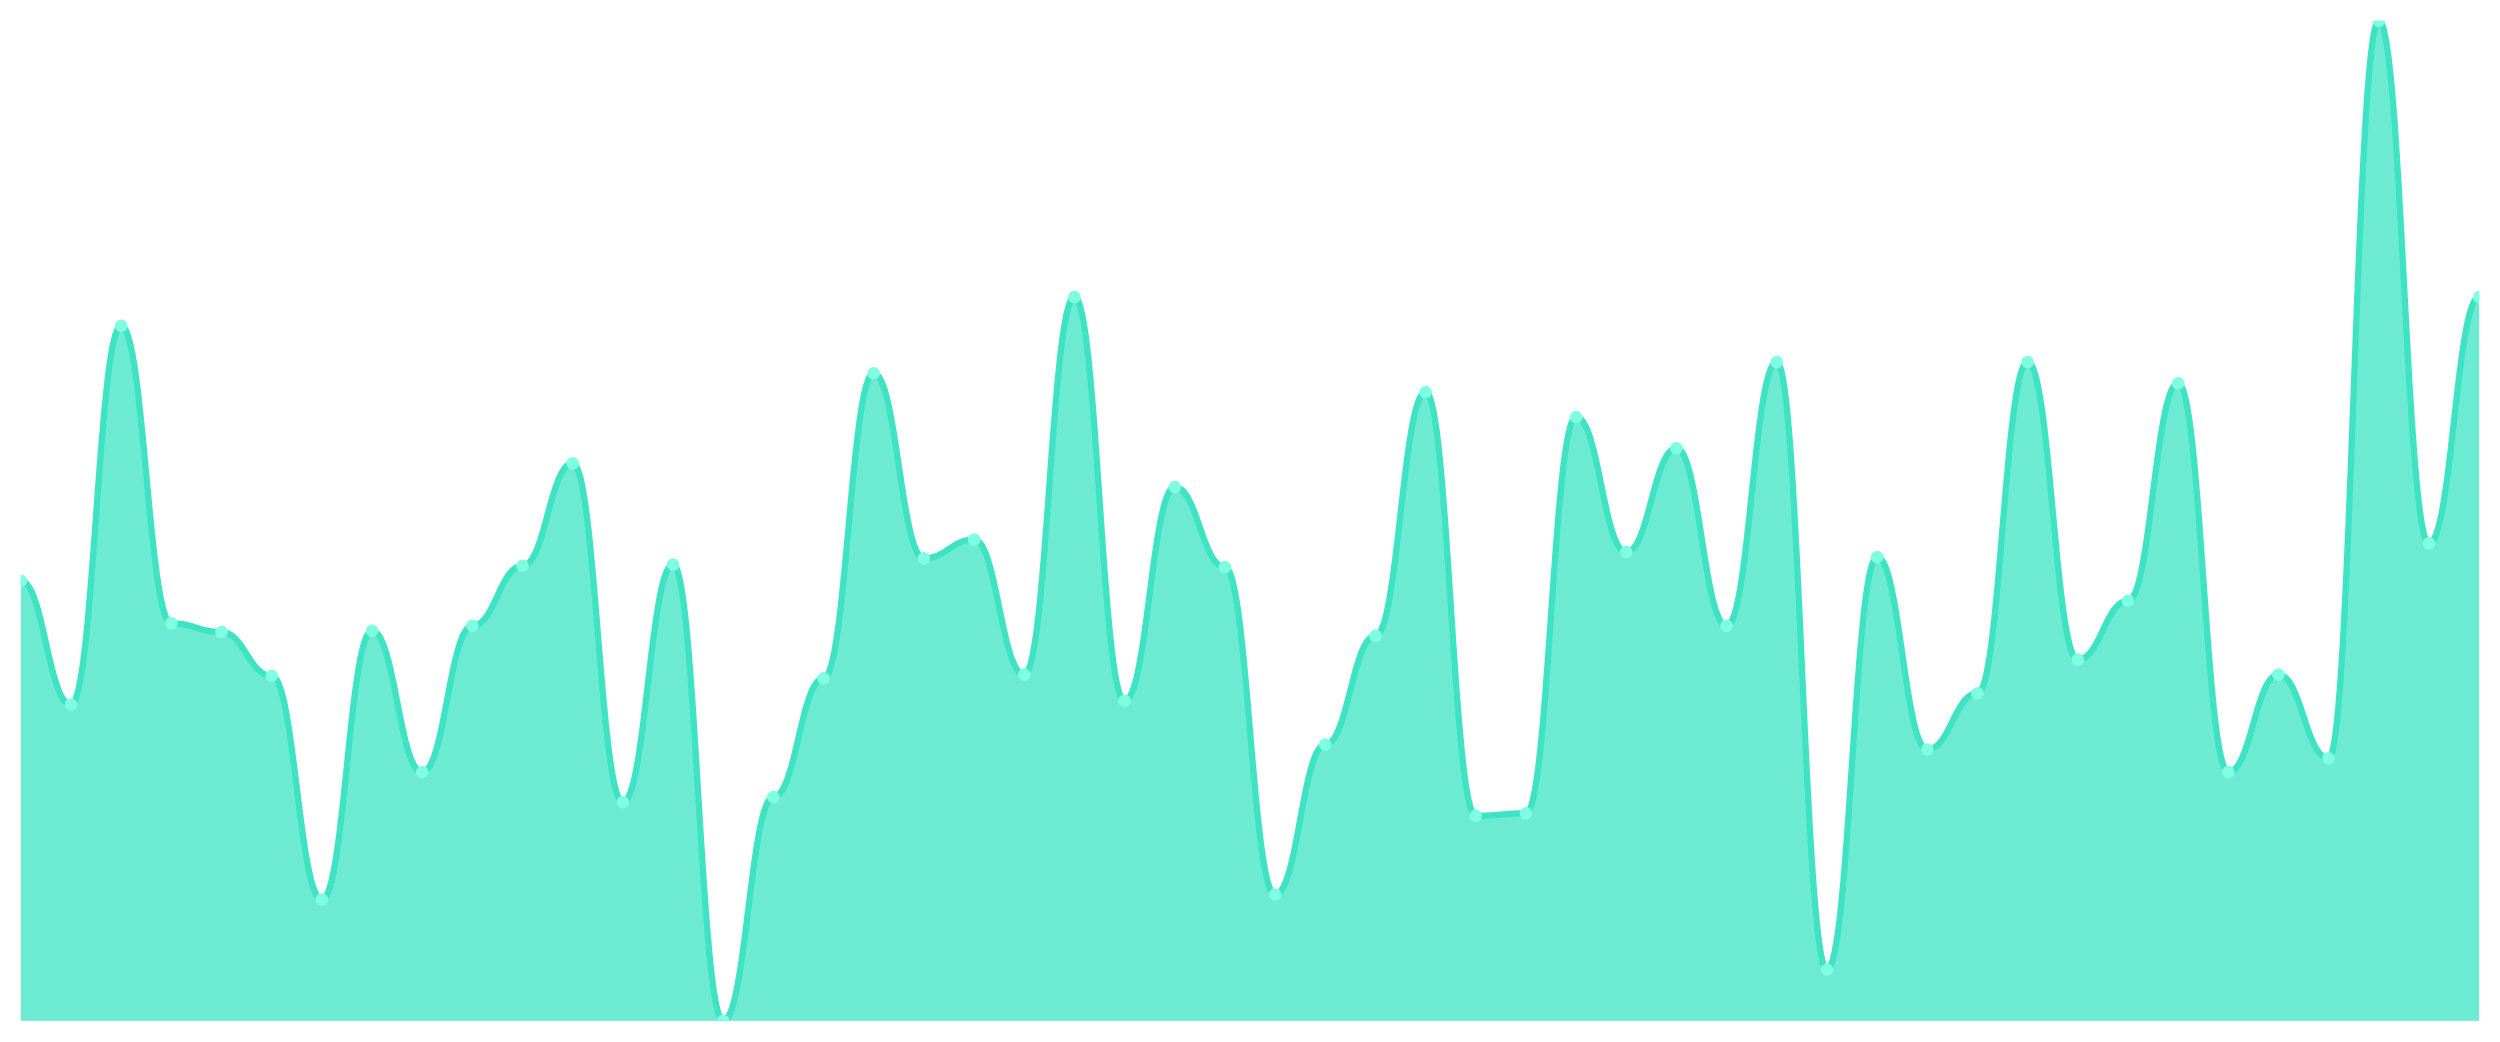
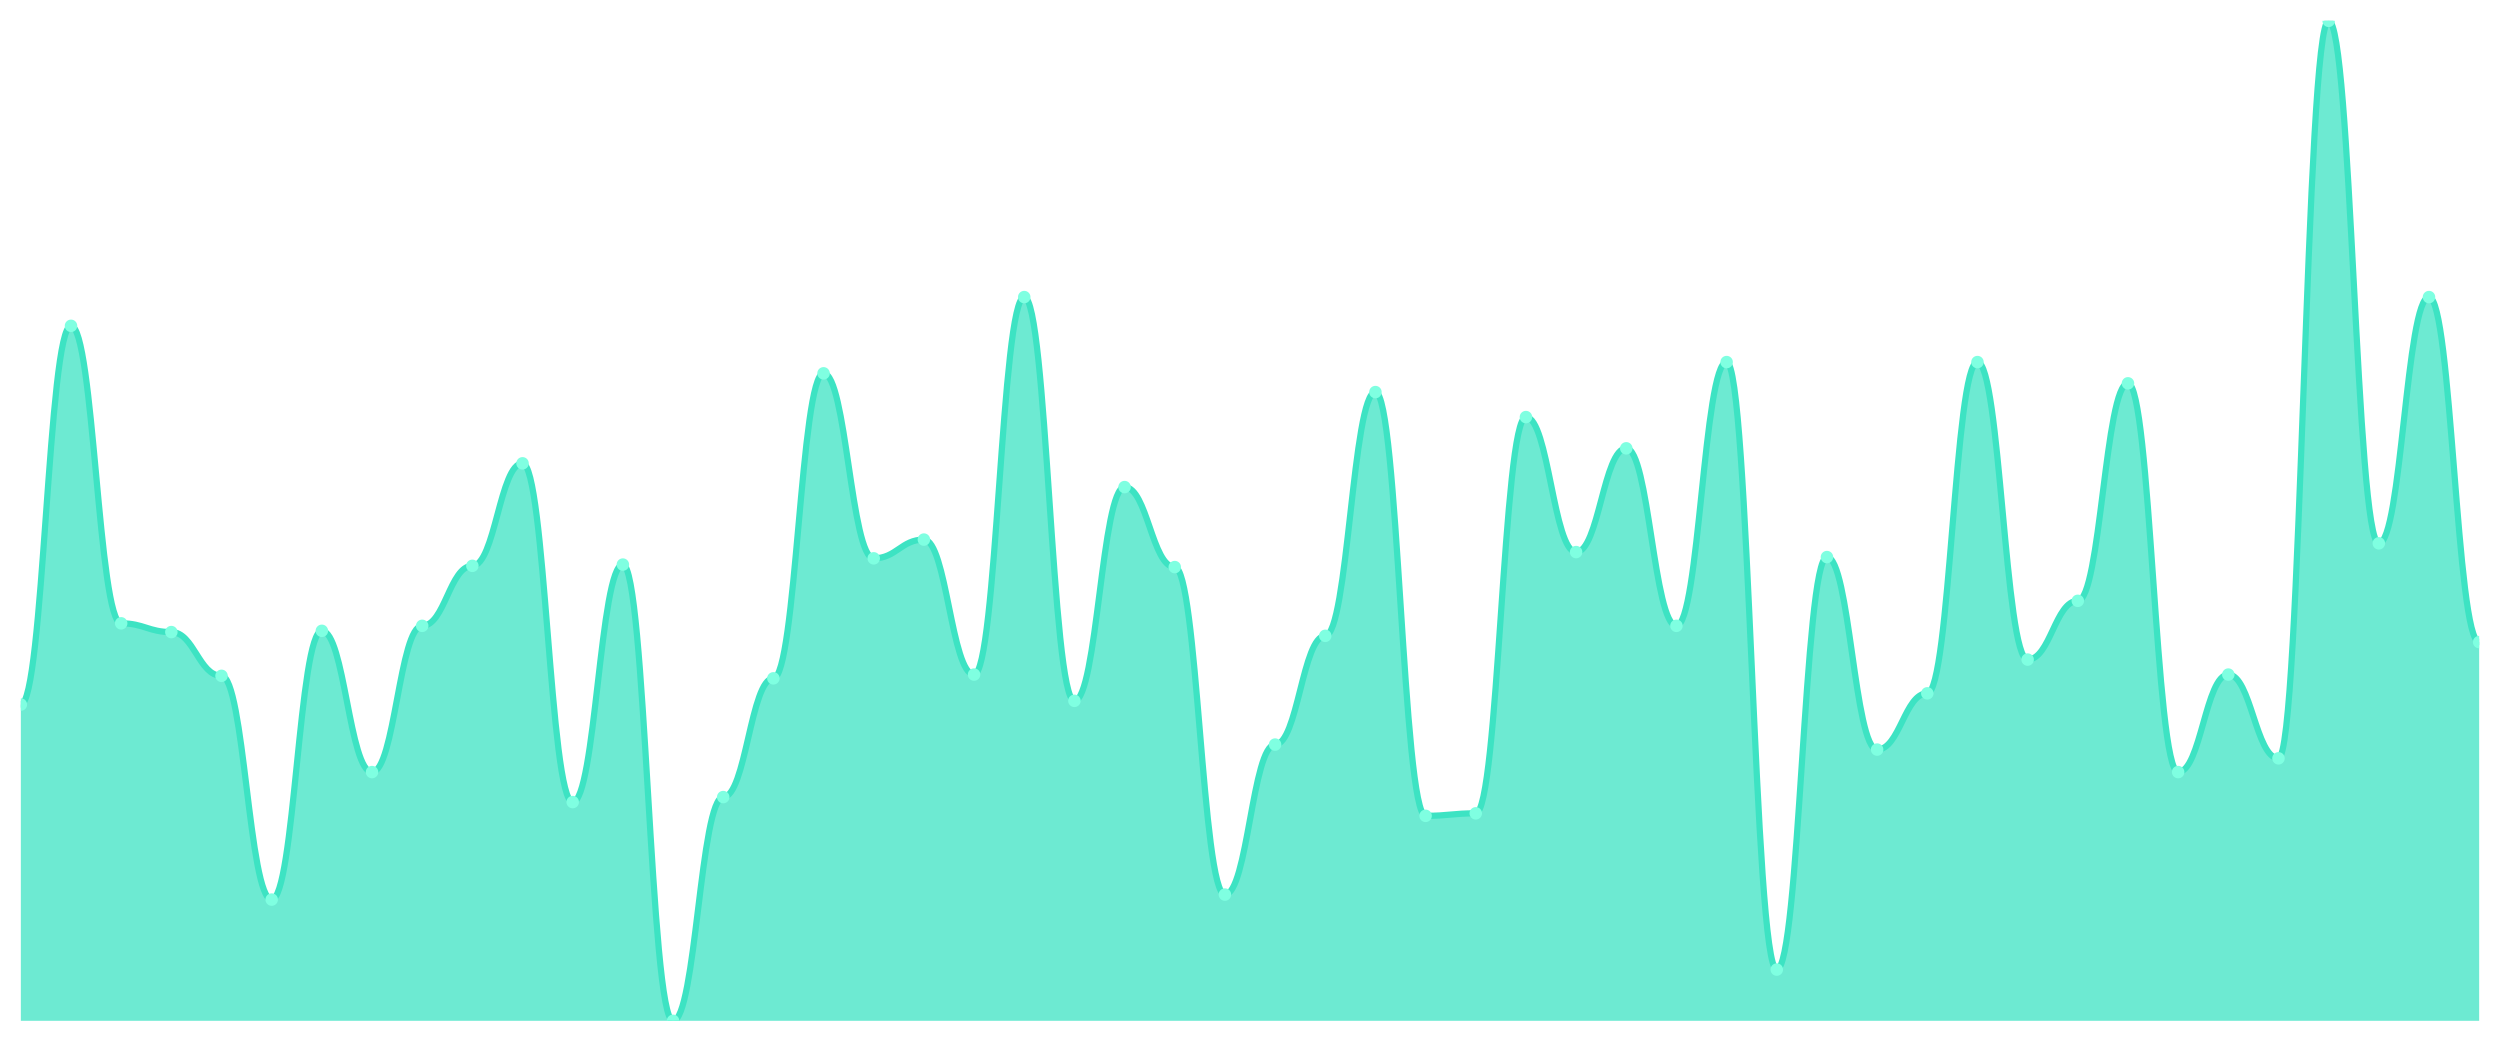
<svg xmlns="http://www.w3.org/2000/svg" viewBox="0 0 1200 500" width="1200" height="500">
  <defs>
    <clipPath id="c">
      <rect x="10" y="10" width="1180" height="480" />
    </clipPath>
  </defs>
  <rect width="1200" height="500" fill="none" />
  <g clip-path="url(#c)">
-     <path d="M 10,490 L 10,278.8 C 20.837,278.8 23.245,338.2 34.082,338.2 C 44.918,338.2 47.327,156.4 58.163,156.4 C 69,156.4 71.408,299.2 82.245,299.2 C 93.082,299.2 95.49,303.4 106.327,303.4 C 117.163,303.4 119.571,324.4 130.408,324.4 C 141.245,324.4 143.653,431.8 154.49,431.8 C 165.327,431.8 167.735,302.8 178.571,302.8 C 189.408,302.8 191.816,370.6 202.653,370.6 C 213.49,370.6 215.898,300.4 226.735,300.4 C 237.571,300.4 239.98,271.6 250.816,271.6 C 261.653,271.6 264.061,222.4 274.898,222.4 C 285.735,222.4 288.143,385 298.98,385 C 309.816,385 312.224,271 323.061,271 C 333.898,271 336.306,490 347.143,490 C 357.98,490 360.388,382.6 371.224,382.6 C 382.061,382.6 384.469,325.6 395.306,325.6 C 406.143,325.6 408.551,179.2 419.388,179.2 C 430.224,179.2 432.633,268 443.469,268 C 454.306,268 456.714,259 467.551,259 C 478.388,259 480.796,323.8 491.633,323.8 C 502.469,323.8 504.878,142.6 515.714,142.6 C 526.551,142.6 528.959,336.4 539.796,336.4 C 550.633,336.4 553.041,233.8 563.878,233.8 C 574.714,233.8 577.122,272.2 587.959,272.2 C 598.796,272.2 601.204,429.4 612.041,429.4 C 622.878,429.4 625.286,357.4 636.122,357.4 C 646.959,357.4 649.367,305.2 660.204,305.2 C 671.041,305.2 673.449,188.2 684.286,188.2 C 695.122,188.2 697.531,391.6 708.367,391.6 C 719.204,391.6 721.612,390.4 732.449,390.4 C 743.286,390.4 745.694,200.2 756.531,200.2 C 767.367,200.2 769.776,265 780.612,265 C 791.449,265 793.857,215.2 804.694,215.2 C 815.531,215.2 817.939,300.4 828.776,300.4 C 839.612,300.4 842.02,173.8 852.857,173.8 C 863.694,173.8 866.102,465.4 876.939,465.4 C 887.776,465.4 890.184,267.4 901.02,267.4 C 911.857,267.4 914.265,359.8 925.102,359.8 C 935.939,359.8 938.347,332.8 949.184,332.8 C 960.02,332.8 962.429,173.8 973.265,173.8 C 984.102,173.8 986.51,316.6 997.347,316.6 C 1008.184,316.6 1010.592,288.4 1021.429,288.4 C 1032.265,288.4 1034.673,184 1045.51,184 C 1056.347,184 1058.755,370.6 1069.592,370.6 C 1080.429,370.6 1082.837,323.8 1093.673,323.8 C 1104.51,323.8 1106.918,364 1117.755,364 C 1128.592,364 1131,10 1141.837,10 C 1152.673,10 1155.082,260.8 1165.918,260.8 C 1176.755,260.8 1179.163,142.6 1190,142.6 L 1190,490 Z" fill="rgba(61,227,195,0.75)" />
-     <path d="M 10,278.8 C 20.837,278.8 23.245,338.2 34.082,338.2 C 44.918,338.2 47.327,156.4 58.163,156.4 C 69,156.4 71.408,299.2 82.245,299.2 C 93.082,299.2 95.49,303.4 106.327,303.4 C 117.163,303.4 119.571,324.4 130.408,324.4 C 141.245,324.4 143.653,431.8 154.49,431.8 C 165.327,431.8 167.735,302.8 178.571,302.8 C 189.408,302.8 191.816,370.6 202.653,370.6 C 213.49,370.6 215.898,300.4 226.735,300.4 C 237.571,300.4 239.98,271.6 250.816,271.6 C 261.653,271.6 264.061,222.4 274.898,222.4 C 285.735,222.4 288.143,385 298.98,385 C 309.816,385 312.224,271 323.061,271 C 333.898,271 336.306,490 347.143,490 C 357.98,490 360.388,382.6 371.224,382.6 C 382.061,382.6 384.469,325.6 395.306,325.6 C 406.143,325.6 408.551,179.2 419.388,179.2 C 430.224,179.2 432.633,268 443.469,268 C 454.306,268 456.714,259 467.551,259 C 478.388,259 480.796,323.8 491.633,323.8 C 502.469,323.8 504.878,142.6 515.714,142.6 C 526.551,142.6 528.959,336.4 539.796,336.4 C 550.633,336.4 553.041,233.8 563.878,233.8 C 574.714,233.8 577.122,272.2 587.959,272.2 C 598.796,272.2 601.204,429.4 612.041,429.4 C 622.878,429.4 625.286,357.4 636.122,357.4 C 646.959,357.4 649.367,305.2 660.204,305.2 C 671.041,305.2 673.449,188.2 684.286,188.2 C 695.122,188.2 697.531,391.6 708.367,391.6 C 719.204,391.6 721.612,390.4 732.449,390.4 C 743.286,390.4 745.694,200.2 756.531,200.2 C 767.367,200.2 769.776,265 780.612,265 C 791.449,265 793.857,215.2 804.694,215.2 C 815.531,215.2 817.939,300.4 828.776,300.4 C 839.612,300.4 842.02,173.8 852.857,173.8 C 863.694,173.8 866.102,465.4 876.939,465.4 C 887.776,465.4 890.184,267.4 901.02,267.4 C 911.857,267.4 914.265,359.8 925.102,359.8 C 935.939,359.8 938.347,332.8 949.184,332.8 C 960.02,332.8 962.429,173.8 973.265,173.8 C 984.102,173.8 986.51,316.6 997.347,316.6 C 1008.184,316.6 1010.592,288.4 1021.429,288.4 C 1032.265,288.4 1034.673,184 1045.51,184 C 1056.347,184 1058.755,370.6 1069.592,370.6 C 1080.429,370.6 1082.837,323.8 1093.673,323.8 C 1104.51,323.8 1106.918,364 1117.755,364 C 1128.592,364 1131,10 1141.837,10 C 1152.673,10 1155.082,260.8 1165.918,260.8 C 1176.755,260.8 1179.163,142.6 1190,142.6" fill="none" stroke="#3de3c3" stroke-width="3" stroke-linecap="round" stroke-linejoin="round" />
-     <circle cx="10" cy="278.8" r="3" fill="#7fffe1" />
-     <circle cx="34.082" cy="338.2" r="3" fill="#7fffe1" />
-     <circle cx="58.163" cy="156.4" r="3" fill="#7fffe1" />
-     <circle cx="82.245" cy="299.2" r="3" fill="#7fffe1" />
-     <circle cx="106.327" cy="303.4" r="3" fill="#7fffe1" />
-     <circle cx="130.408" cy="324.4" r="3" fill="#7fffe1" />
-     <circle cx="154.49" cy="431.8" r="3" fill="#7fffe1" />
-     <circle cx="178.571" cy="302.8" r="3" fill="#7fffe1" />
-     <circle cx="202.653" cy="370.6" r="3" fill="#7fffe1" />
-     <circle cx="226.735" cy="300.4" r="3" fill="#7fffe1" />
-     <circle cx="250.816" cy="271.6" r="3" fill="#7fffe1" />
-     <circle cx="274.898" cy="222.4" r="3" fill="#7fffe1" />
-     <circle cx="298.98" cy="385" r="3" fill="#7fffe1" />
-     <circle cx="323.061" cy="271" r="3" fill="#7fffe1" />
-     <circle cx="347.143" cy="490" r="3" fill="#7fffe1" />
-     <circle cx="371.224" cy="382.6" r="3" fill="#7fffe1" />
-     <circle cx="395.306" cy="325.6" r="3" fill="#7fffe1" />
-     <circle cx="419.388" cy="179.2" r="3" fill="#7fffe1" />
-     <circle cx="443.469" cy="268" r="3" fill="#7fffe1" />
-     <circle cx="467.551" cy="259" r="3" fill="#7fffe1" />
-     <circle cx="491.633" cy="323.8" r="3" fill="#7fffe1" />
-     <circle cx="515.714" cy="142.6" r="3" fill="#7fffe1" />
-     <circle cx="539.796" cy="336.4" r="3" fill="#7fffe1" />
-     <circle cx="563.878" cy="233.8" r="3" fill="#7fffe1" />
-     <circle cx="587.959" cy="272.2" r="3" fill="#7fffe1" />
-     <circle cx="612.041" cy="429.4" r="3" fill="#7fffe1" />
-     <circle cx="636.122" cy="357.4" r="3" fill="#7fffe1" />
-     <circle cx="660.204" cy="305.2" r="3" fill="#7fffe1" />
-     <circle cx="684.286" cy="188.2" r="3" fill="#7fffe1" />
-     <circle cx="708.367" cy="391.6" r="3" fill="#7fffe1" />
-     <circle cx="732.449" cy="390.4" r="3" fill="#7fffe1" />
-     <circle cx="756.531" cy="200.2" r="3" fill="#7fffe1" />
-     <circle cx="780.612" cy="265" r="3" fill="#7fffe1" />
-     <circle cx="804.694" cy="215.2" r="3" fill="#7fffe1" />
-     <circle cx="828.776" cy="300.4" r="3" fill="#7fffe1" />
-     <circle cx="852.857" cy="173.8" r="3" fill="#7fffe1" />
-     <circle cx="876.939" cy="465.4" r="3" fill="#7fffe1" />
-     <circle cx="901.02" cy="267.4" r="3" fill="#7fffe1" />
-     <circle cx="925.102" cy="359.8" r="3" fill="#7fffe1" />
-     <circle cx="949.184" cy="332.8" r="3" fill="#7fffe1" />
-     <circle cx="973.265" cy="173.8" r="3" fill="#7fffe1" />
-     <circle cx="997.347" cy="316.6" r="3" fill="#7fffe1" />
-     <circle cx="1021.429" cy="288.4" r="3" fill="#7fffe1" />
-     <circle cx="1045.51" cy="184" r="3" fill="#7fffe1" />
-     <circle cx="1069.592" cy="370.6" r="3" fill="#7fffe1" />
-     <circle cx="1093.673" cy="323.8" r="3" fill="#7fffe1" />
-     <circle cx="1117.755" cy="364" r="3" fill="#7fffe1" />
-     <circle cx="1141.837" cy="10" r="3" fill="#7fffe1" />
-     <circle cx="1165.918" cy="260.8" r="3" fill="#7fffe1" />
-     <circle cx="1190" cy="142.6" r="3" fill="#7fffe1" />
+     <path d="M 10,490 L 10,338.2 C 20.837,338.2 23.245,156.4 34.082,156.4 C 44.918,156.4 47.327,299.2 58.163,299.2 C 69,299.2 71.408,303.4 82.245,303.4 C 93.082,303.4 95.49,324.4 106.327,324.4 C 117.163,324.4 119.571,431.8 130.408,431.8 C 141.245,431.8 143.653,302.8 154.49,302.8 C 165.327,302.8 167.735,370.6 178.571,370.6 C 189.408,370.6 191.816,300.4 202.653,300.4 C 213.49,300.4 215.898,271.6 226.735,271.6 C 237.571,271.6 239.98,222.4 250.816,222.4 C 261.653,222.4 264.061,385 274.898,385 C 285.735,385 288.143,271 298.98,271 C 309.816,271 312.224,490 323.061,490 C 333.898,490 336.306,382.6 347.143,382.6 C 357.98,382.6 360.388,325.6 371.224,325.6 C 382.061,325.6 384.469,179.2 395.306,179.2 C 406.143,179.2 408.551,268 419.388,268 C 430.224,268 432.633,259 443.469,259 C 454.306,259 456.714,323.8 467.551,323.8 C 478.388,323.8 480.796,142.6 491.633,142.6 C 502.469,142.6 504.878,336.4 515.714,336.4 C 526.551,336.4 528.959,233.8 539.796,233.8 C 550.633,233.8 553.041,272.2 563.878,272.2 C 574.714,272.2 577.122,429.4 587.959,429.4 C 598.796,429.4 601.204,357.4 612.041,357.4 C 622.878,357.4 625.286,305.2 636.122,305.2 C 646.959,305.2 649.367,188.2 660.204,188.2 C 671.041,188.2 673.449,391.6 684.286,391.6 C 695.122,391.6 697.531,390.4 708.367,390.4 C 719.204,390.4 721.612,200.2 732.449,200.2 C 743.286,200.2 745.694,265 756.531,265 C 767.367,265 769.776,215.2 780.612,215.2 C 791.449,215.2 793.857,300.4 804.694,300.4 C 815.531,300.4 817.939,173.8 828.776,173.8 C 839.612,173.8 842.02,465.4 852.857,465.4 C 863.694,465.4 866.102,267.4 876.939,267.4 C 887.776,267.4 890.184,359.8 901.02,359.8 C 911.857,359.8 914.265,332.8 925.102,332.8 C 935.939,332.8 938.347,173.8 949.184,173.8 C 960.02,173.8 962.429,316.6 973.265,316.6 C 984.102,316.6 986.51,288.4 997.347,288.4 C 1008.184,288.4 1010.592,184 1021.429,184 C 1032.265,184 1034.673,370.6 1045.51,370.6 C 1056.347,370.6 1058.755,323.8 1069.592,323.8 C 1080.429,323.8 1082.837,364 1093.673,364 C 1104.51,364 1106.918,10 1117.755,10 C 1128.592,10 1131,260.8 1141.837,260.8 C 1152.673,260.8 1155.082,142.6 1165.918,142.6 C 1176.755,142.6 1179.163,308.2 1190,308.2 L 1190,490 Z" fill="rgba(61,227,195,0.75)" />
+     <path d="M 10,338.2 C 20.837,338.2 23.245,156.4 34.082,156.4 C 44.918,156.4 47.327,299.2 58.163,299.2 C 69,299.2 71.408,303.4 82.245,303.4 C 93.082,303.4 95.49,324.4 106.327,324.4 C 117.163,324.4 119.571,431.8 130.408,431.8 C 141.245,431.8 143.653,302.8 154.49,302.8 C 165.327,302.8 167.735,370.6 178.571,370.6 C 189.408,370.6 191.816,300.4 202.653,300.4 C 213.49,300.4 215.898,271.6 226.735,271.6 C 237.571,271.6 239.98,222.4 250.816,222.4 C 261.653,222.4 264.061,385 274.898,385 C 285.735,385 288.143,271 298.98,271 C 309.816,271 312.224,490 323.061,490 C 333.898,490 336.306,382.6 347.143,382.6 C 357.98,382.6 360.388,325.6 371.224,325.6 C 382.061,325.6 384.469,179.2 395.306,179.2 C 406.143,179.2 408.551,268 419.388,268 C 430.224,268 432.633,259 443.469,259 C 454.306,259 456.714,323.8 467.551,323.8 C 478.388,323.8 480.796,142.6 491.633,142.6 C 502.469,142.6 504.878,336.4 515.714,336.4 C 526.551,336.4 528.959,233.8 539.796,233.8 C 550.633,233.8 553.041,272.2 563.878,272.2 C 574.714,272.2 577.122,429.4 587.959,429.4 C 598.796,429.4 601.204,357.4 612.041,357.4 C 622.878,357.4 625.286,305.2 636.122,305.2 C 646.959,305.2 649.367,188.2 660.204,188.2 C 671.041,188.2 673.449,391.6 684.286,391.6 C 695.122,391.6 697.531,390.4 708.367,390.4 C 719.204,390.4 721.612,200.2 732.449,200.2 C 743.286,200.2 745.694,265 756.531,265 C 767.367,265 769.776,215.2 780.612,215.2 C 791.449,215.2 793.857,300.4 804.694,300.4 C 815.531,300.4 817.939,173.8 828.776,173.8 C 839.612,173.8 842.02,465.4 852.857,465.4 C 863.694,465.4 866.102,267.4 876.939,267.4 C 887.776,267.4 890.184,359.8 901.02,359.8 C 911.857,359.8 914.265,332.8 925.102,332.8 C 935.939,332.8 938.347,173.8 949.184,173.8 C 960.02,173.8 962.429,316.6 973.265,316.6 C 984.102,316.6 986.51,288.4 997.347,288.4 C 1008.184,288.4 1010.592,184 1021.429,184 C 1032.265,184 1034.673,370.6 1045.51,370.6 C 1056.347,370.6 1058.755,323.8 1069.592,323.8 C 1080.429,323.8 1082.837,364 1093.673,364 C 1104.51,364 1106.918,10 1117.755,10 C 1128.592,10 1131,260.8 1141.837,260.8 C 1152.673,260.8 1155.082,142.6 1165.918,142.6 C 1176.755,142.6 1179.163,308.2 1190,308.2" fill="none" stroke="#3de3c3" stroke-width="3" stroke-linecap="round" stroke-linejoin="round" />
+     <circle cx="10" cy="338.2" r="3" fill="#7fffe1" />
+     <circle cx="34.082" cy="156.4" r="3" fill="#7fffe1" />
+     <circle cx="58.163" cy="299.2" r="3" fill="#7fffe1" />
+     <circle cx="82.245" cy="303.4" r="3" fill="#7fffe1" />
+     <circle cx="106.327" cy="324.4" r="3" fill="#7fffe1" />
+     <circle cx="130.408" cy="431.8" r="3" fill="#7fffe1" />
+     <circle cx="154.49" cy="302.8" r="3" fill="#7fffe1" />
+     <circle cx="178.571" cy="370.6" r="3" fill="#7fffe1" />
+     <circle cx="202.653" cy="300.4" r="3" fill="#7fffe1" />
+     <circle cx="226.735" cy="271.6" r="3" fill="#7fffe1" />
+     <circle cx="250.816" cy="222.4" r="3" fill="#7fffe1" />
+     <circle cx="274.898" cy="385" r="3" fill="#7fffe1" />
+     <circle cx="298.98" cy="271" r="3" fill="#7fffe1" />
+     <circle cx="323.061" cy="490" r="3" fill="#7fffe1" />
+     <circle cx="347.143" cy="382.6" r="3" fill="#7fffe1" />
+     <circle cx="371.224" cy="325.6" r="3" fill="#7fffe1" />
+     <circle cx="395.306" cy="179.2" r="3" fill="#7fffe1" />
+     <circle cx="419.388" cy="268" r="3" fill="#7fffe1" />
+     <circle cx="443.469" cy="259" r="3" fill="#7fffe1" />
+     <circle cx="467.551" cy="323.8" r="3" fill="#7fffe1" />
+     <circle cx="491.633" cy="142.6" r="3" fill="#7fffe1" />
+     <circle cx="515.714" cy="336.4" r="3" fill="#7fffe1" />
+     <circle cx="539.796" cy="233.8" r="3" fill="#7fffe1" />
+     <circle cx="563.878" cy="272.2" r="3" fill="#7fffe1" />
+     <circle cx="587.959" cy="429.4" r="3" fill="#7fffe1" />
+     <circle cx="612.041" cy="357.4" r="3" fill="#7fffe1" />
+     <circle cx="636.122" cy="305.2" r="3" fill="#7fffe1" />
+     <circle cx="660.204" cy="188.2" r="3" fill="#7fffe1" />
+     <circle cx="684.286" cy="391.6" r="3" fill="#7fffe1" />
+     <circle cx="708.367" cy="390.4" r="3" fill="#7fffe1" />
+     <circle cx="732.449" cy="200.2" r="3" fill="#7fffe1" />
+     <circle cx="756.531" cy="265" r="3" fill="#7fffe1" />
+     <circle cx="780.612" cy="215.2" r="3" fill="#7fffe1" />
+     <circle cx="804.694" cy="300.4" r="3" fill="#7fffe1" />
+     <circle cx="828.776" cy="173.8" r="3" fill="#7fffe1" />
+     <circle cx="852.857" cy="465.4" r="3" fill="#7fffe1" />
+     <circle cx="876.939" cy="267.4" r="3" fill="#7fffe1" />
+     <circle cx="901.02" cy="359.8" r="3" fill="#7fffe1" />
+     <circle cx="925.102" cy="332.8" r="3" fill="#7fffe1" />
+     <circle cx="949.184" cy="173.8" r="3" fill="#7fffe1" />
+     <circle cx="973.265" cy="316.6" r="3" fill="#7fffe1" />
+     <circle cx="997.347" cy="288.4" r="3" fill="#7fffe1" />
+     <circle cx="1021.429" cy="184" r="3" fill="#7fffe1" />
+     <circle cx="1045.51" cy="370.6" r="3" fill="#7fffe1" />
+     <circle cx="1069.592" cy="323.8" r="3" fill="#7fffe1" />
+     <circle cx="1093.673" cy="364" r="3" fill="#7fffe1" />
+     <circle cx="1117.755" cy="10" r="3" fill="#7fffe1" />
+     <circle cx="1141.837" cy="260.8" r="3" fill="#7fffe1" />
+     <circle cx="1165.918" cy="142.6" r="3" fill="#7fffe1" />
+     <circle cx="1190" cy="308.2" r="3" fill="#7fffe1" />
  </g>
</svg>
